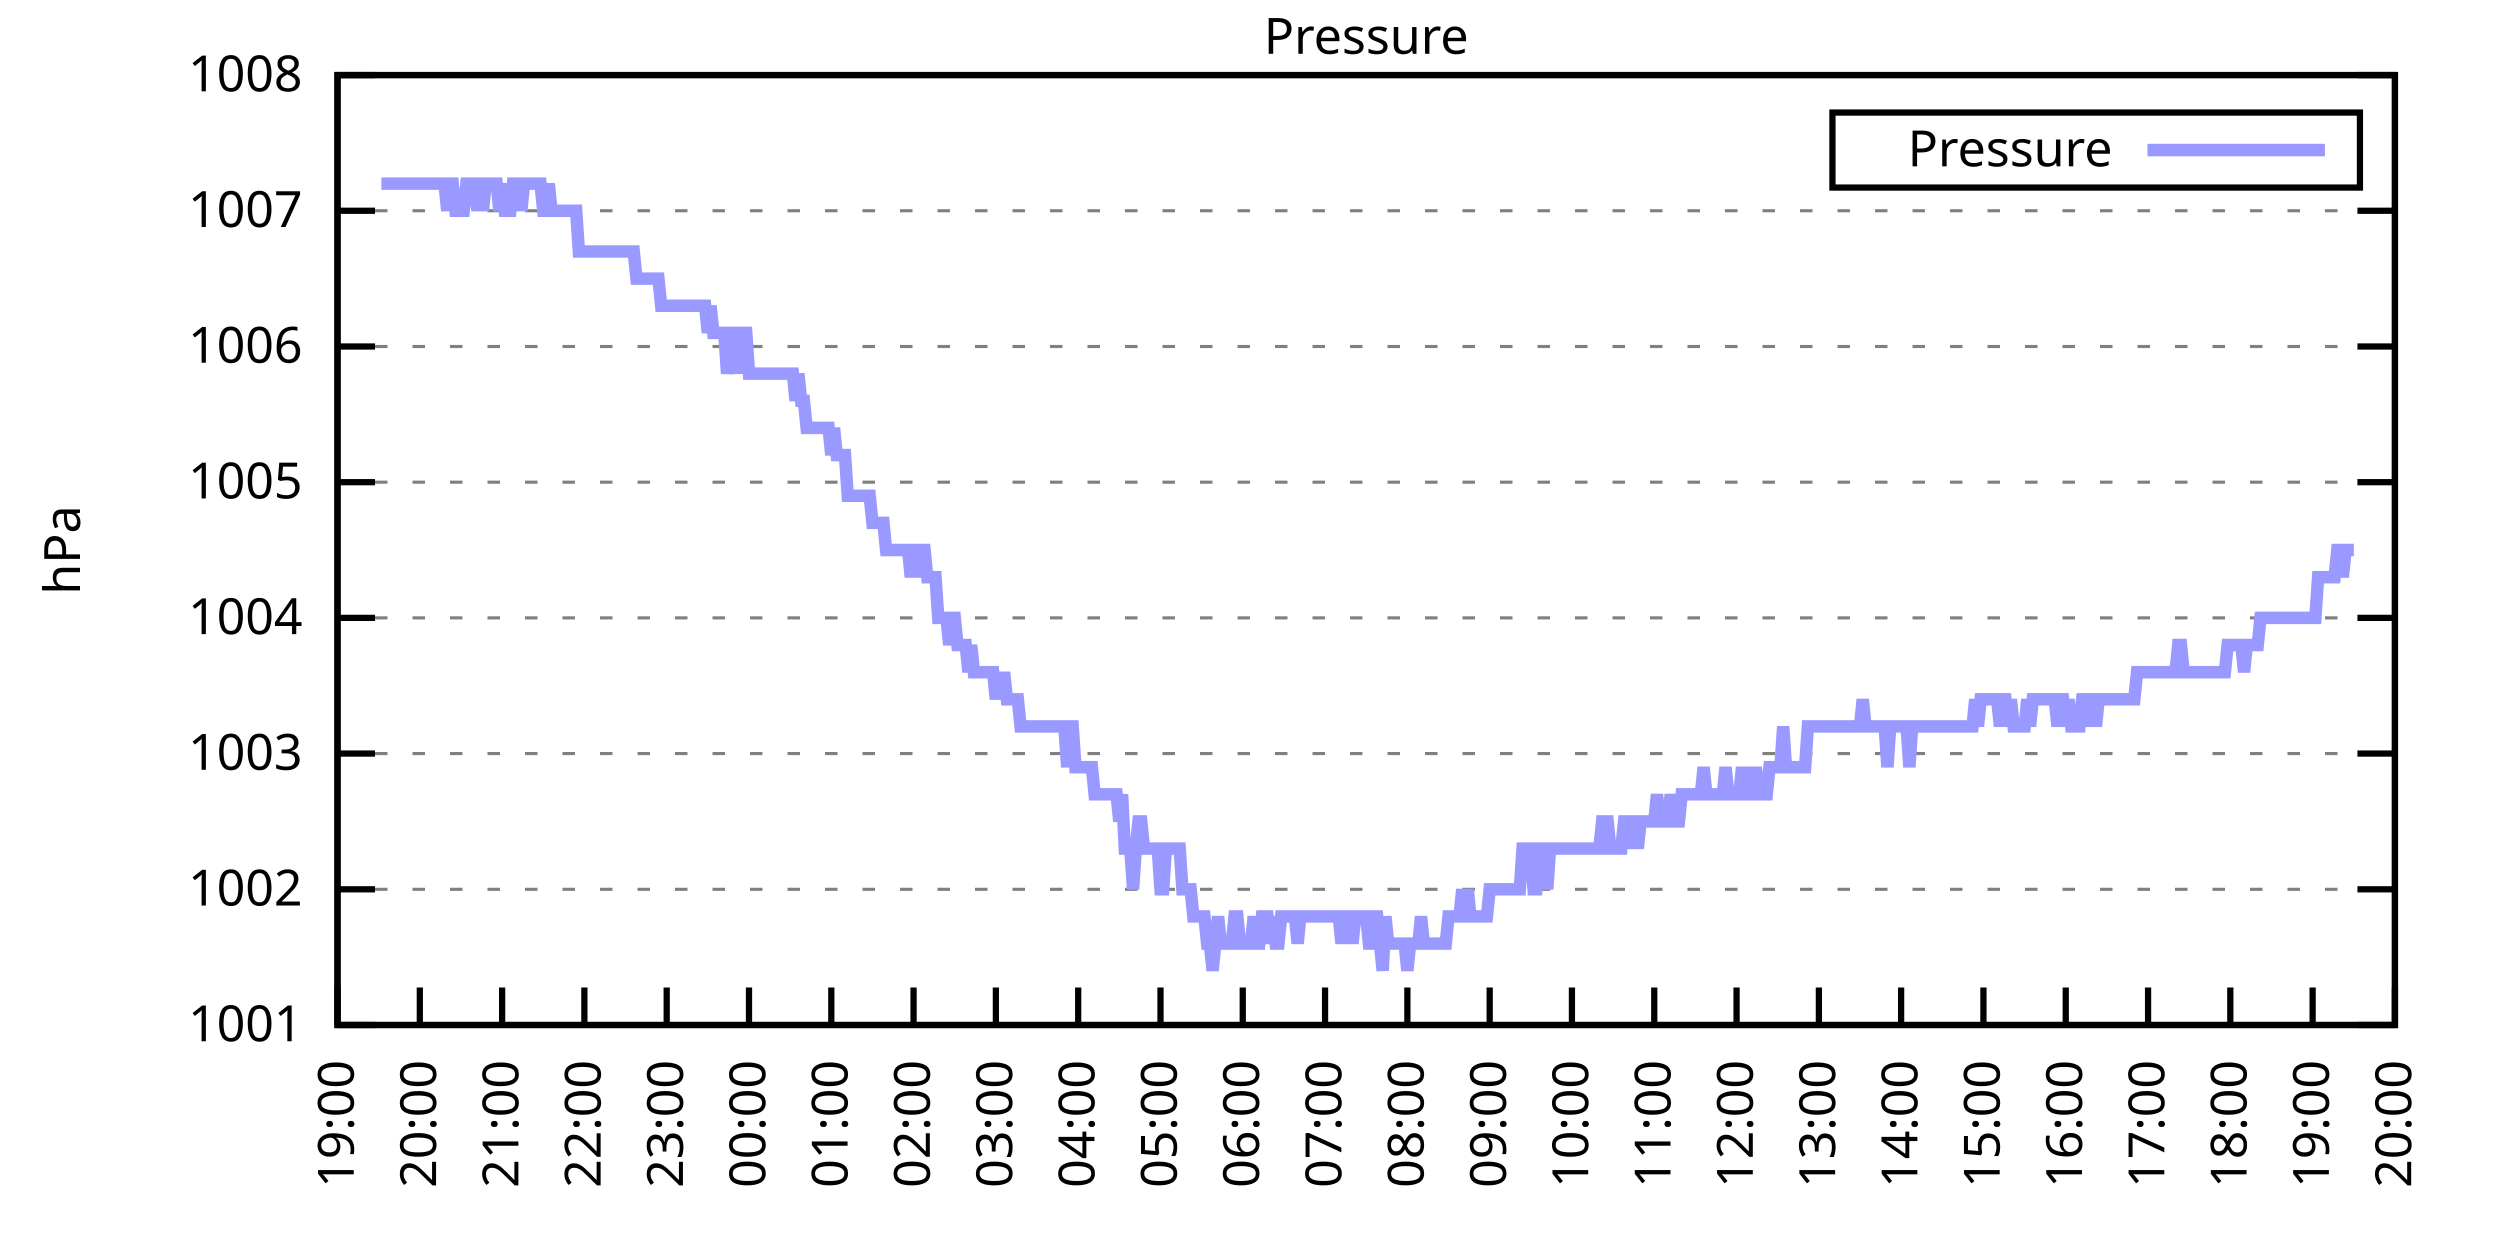
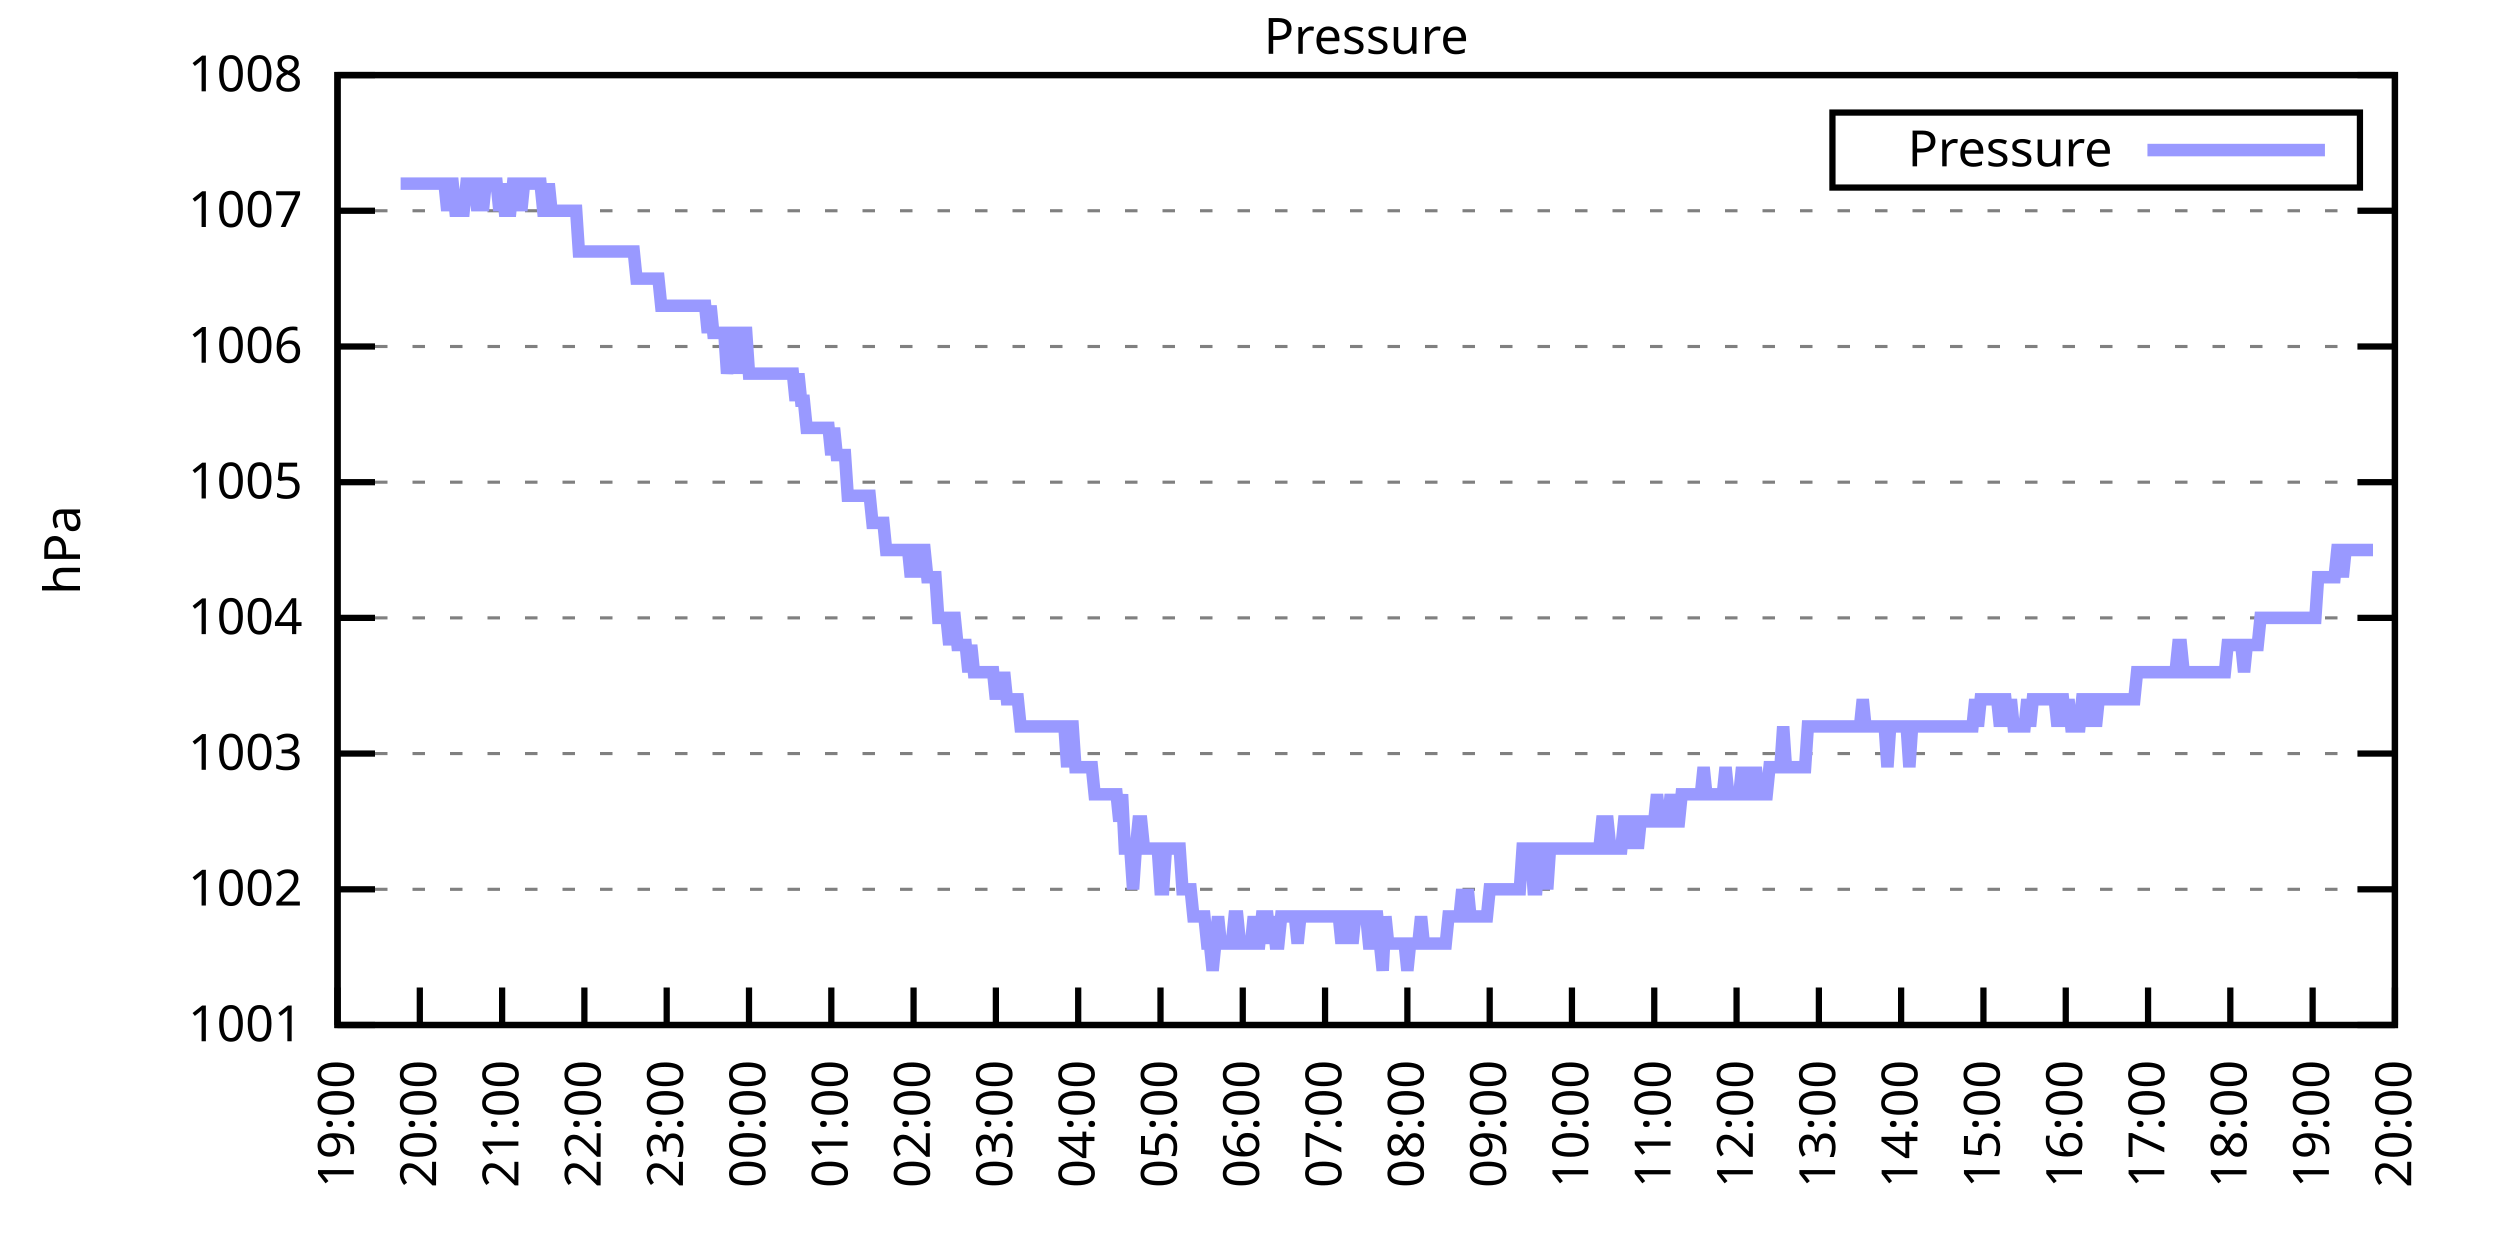
<svg xmlns="http://www.w3.org/2000/svg" xmlns:xlink="http://www.w3.org/1999/xlink" width="400" height="200" viewBox="0 0 400 200">
  <g id="gnuplot_canvas">
    <rect x="0" y="0" width="400" height="200" fill="none" />
    <defs>
      <circle id="gpDot" r="0.5" stroke-width="0.5" stroke="currentColor" />
      <path id="gpPt0" stroke-width="0.333" stroke="currentColor" d="M-1,0 h2 M0,-1 v2" />
      <path id="gpPt1" stroke-width="0.333" stroke="currentColor" d="M-1,-1 L1,1 M1,-1 L-1,1" />
      <path id="gpPt2" stroke-width="0.333" stroke="currentColor" d="M-1,0 L1,0 M0,-1 L0,1 M-1,-1 L1,1 M-1,1 L1,-1" />
      <rect id="gpPt3" stroke-width="0.333" stroke="currentColor" x="-1" y="-1" width="2" height="2" />
      <rect id="gpPt4" stroke-width="0.333" stroke="currentColor" fill="currentColor" x="-1" y="-1" width="2" height="2" />
      <circle id="gpPt5" stroke-width="0.333" stroke="currentColor" cx="0" cy="0" r="1" />
      <use xlink:href="#gpPt5" id="gpPt6" fill="currentColor" stroke="none" />
      <path id="gpPt7" stroke-width="0.333" stroke="currentColor" d="M0,-1.33 L-1.33,0.67 L1.33,0.67 z" />
      <use xlink:href="#gpPt7" id="gpPt8" fill="currentColor" stroke="none" />
      <use xlink:href="#gpPt7" id="gpPt9" stroke="currentColor" transform="rotate(180)" />
      <use xlink:href="#gpPt9" id="gpPt10" fill="currentColor" stroke="none" />
      <use xlink:href="#gpPt3" id="gpPt11" stroke="currentColor" transform="rotate(45)" />
      <use xlink:href="#gpPt11" id="gpPt12" fill="currentColor" stroke="none" />
      <path id="gpPt13" stroke-width="0.333" stroke="currentColor" d="M0,1.330 L1.265,0.411 L0.782,-1.067 L-0.782,-1.076 L-1.265,0.411 z" />
      <use xlink:href="#gpPt13" id="gpPt14" fill="currentColor" stroke="none" />
      <filter id="textbox" filterUnits="objectBoundingBox" x="0" y="0" height="1" width="1">
        <feFlood flood-color="white" flood-opacity="1" result="bgnd" />
        <feComposite in="SourceGraphic" in2="bgnd" operator="atop" />
      </filter>
      <filter id="greybox" filterUnits="objectBoundingBox" x="0" y="0" height="1" width="1">
        <feFlood flood-color="lightgrey" flood-opacity="1" result="grey" />
        <feComposite in="SourceGraphic" in2="grey" operator="atop" />
      </filter>
    </defs>
    <g fill="none" color="white" stroke="currentColor" stroke-width="1.00" stroke-linecap="butt" stroke-linejoin="miter">
</g>
    <g fill="none" color="black" stroke="currentColor" stroke-width="1.00" stroke-linecap="butt" stroke-linejoin="miter">
      <g stroke="none" shape-rendering="crispEdges">
        <polygon fill="rgb(255, 255, 255)" points="54.00,164.00 383.18,164.00 383.18,12.02 54.00,12.02 " />
      </g>
    </g>
    <g fill="none" color="black" stroke="currentColor" stroke-width="1.00" stroke-linecap="butt" stroke-linejoin="miter">
</g>
    <g fill="none" color="black" stroke="black" stroke-width="0.50" stroke-linecap="butt" stroke-linejoin="miter">
</g>
    <g fill="none" color="gray" stroke="currentColor" stroke-width="0.50" stroke-linecap="butt" stroke-linejoin="miter">
      <path stroke="gray" stroke-dasharray="2,4" class="gridline" d="M54.00,164.00 L383.19,164.00  " />
    </g>
    <g fill="none" color="gray" stroke="gray" stroke-width="1.00" stroke-linecap="butt" stroke-linejoin="miter">
</g>
    <g fill="none" color="black" stroke="currentColor" stroke-width="1.00" stroke-linecap="butt" stroke-linejoin="miter">
      <path stroke="black" d="M54.00,164.00 L60.00,164.00 M383.19,164.00 L377.19,164.00  " />
      <g transform="translate(48.40,166.60)" stroke="none" fill="black" font-family="Sans" font-size="8.00" text-anchor="end">
        <text>
          <tspan font-family="Sans"> 1001</tspan>
        </text>
      </g>
    </g>
    <g fill="none" color="black" stroke="currentColor" stroke-width="1.00" stroke-linecap="butt" stroke-linejoin="miter">
</g>
    <g fill="none" color="black" stroke="black" stroke-width="0.50" stroke-linecap="butt" stroke-linejoin="miter">
</g>
    <g fill="none" color="gray" stroke="currentColor" stroke-width="0.50" stroke-linecap="butt" stroke-linejoin="miter">
      <path stroke="gray" stroke-dasharray="2,4" class="gridline" d="M54.00,142.29 L383.19,142.29  " />
    </g>
    <g fill="none" color="gray" stroke="gray" stroke-width="1.00" stroke-linecap="butt" stroke-linejoin="miter">
</g>
    <g fill="none" color="black" stroke="currentColor" stroke-width="1.00" stroke-linecap="butt" stroke-linejoin="miter">
      <path stroke="black" d="M54.00,142.29 L60.00,142.29 M383.19,142.29 L377.19,142.29  " />
      <g transform="translate(48.40,144.89)" stroke="none" fill="black" font-family="Sans" font-size="8.00" text-anchor="end">
        <text>
          <tspan font-family="Sans"> 1002</tspan>
        </text>
      </g>
    </g>
    <g fill="none" color="black" stroke="currentColor" stroke-width="1.00" stroke-linecap="butt" stroke-linejoin="miter">
</g>
    <g fill="none" color="black" stroke="black" stroke-width="0.50" stroke-linecap="butt" stroke-linejoin="miter">
</g>
    <g fill="none" color="gray" stroke="currentColor" stroke-width="0.50" stroke-linecap="butt" stroke-linejoin="miter">
      <path stroke="gray" stroke-dasharray="2,4" class="gridline" d="M54.00,120.57 L383.19,120.57  " />
    </g>
    <g fill="none" color="gray" stroke="gray" stroke-width="1.00" stroke-linecap="butt" stroke-linejoin="miter">
</g>
    <g fill="none" color="black" stroke="currentColor" stroke-width="1.00" stroke-linecap="butt" stroke-linejoin="miter">
      <path stroke="black" d="M54.00,120.57 L60.00,120.57 M383.19,120.57 L377.19,120.57  " />
      <g transform="translate(48.40,123.17)" stroke="none" fill="black" font-family="Sans" font-size="8.00" text-anchor="end">
        <text>
          <tspan font-family="Sans"> 1003</tspan>
        </text>
      </g>
    </g>
    <g fill="none" color="black" stroke="currentColor" stroke-width="1.00" stroke-linecap="butt" stroke-linejoin="miter">
</g>
    <g fill="none" color="black" stroke="black" stroke-width="0.50" stroke-linecap="butt" stroke-linejoin="miter">
</g>
    <g fill="none" color="gray" stroke="currentColor" stroke-width="0.50" stroke-linecap="butt" stroke-linejoin="miter">
      <path stroke="gray" stroke-dasharray="2,4" class="gridline" d="M54.00,98.86 L383.19,98.86  " />
    </g>
    <g fill="none" color="gray" stroke="gray" stroke-width="1.00" stroke-linecap="butt" stroke-linejoin="miter">
</g>
    <g fill="none" color="black" stroke="currentColor" stroke-width="1.00" stroke-linecap="butt" stroke-linejoin="miter">
      <path stroke="black" d="M54.00,98.86 L60.00,98.86 M383.19,98.86 L377.19,98.86  " />
      <g transform="translate(48.40,101.46)" stroke="none" fill="black" font-family="Sans" font-size="8.00" text-anchor="end">
        <text>
          <tspan font-family="Sans"> 1004</tspan>
        </text>
      </g>
    </g>
    <g fill="none" color="black" stroke="currentColor" stroke-width="1.00" stroke-linecap="butt" stroke-linejoin="miter">
</g>
    <g fill="none" color="black" stroke="black" stroke-width="0.50" stroke-linecap="butt" stroke-linejoin="miter">
</g>
    <g fill="none" color="gray" stroke="currentColor" stroke-width="0.50" stroke-linecap="butt" stroke-linejoin="miter">
      <path stroke="gray" stroke-dasharray="2,4" class="gridline" d="M54.00,77.15 L383.19,77.15  " />
    </g>
    <g fill="none" color="gray" stroke="gray" stroke-width="1.00" stroke-linecap="butt" stroke-linejoin="miter">
</g>
    <g fill="none" color="black" stroke="currentColor" stroke-width="1.00" stroke-linecap="butt" stroke-linejoin="miter">
      <path stroke="black" d="M54.00,77.15 L60.00,77.15 M383.19,77.15 L377.19,77.15  " />
      <g transform="translate(48.40,79.75)" stroke="none" fill="black" font-family="Sans" font-size="8.00" text-anchor="end">
        <text>
          <tspan font-family="Sans"> 1005</tspan>
        </text>
      </g>
    </g>
    <g fill="none" color="black" stroke="currentColor" stroke-width="1.00" stroke-linecap="butt" stroke-linejoin="miter">
</g>
    <g fill="none" color="black" stroke="black" stroke-width="0.50" stroke-linecap="butt" stroke-linejoin="miter">
</g>
    <g fill="none" color="gray" stroke="currentColor" stroke-width="0.50" stroke-linecap="butt" stroke-linejoin="miter">
      <path stroke="gray" stroke-dasharray="2,4" class="gridline" d="M54.00,55.44 L383.19,55.44  " />
    </g>
    <g fill="none" color="gray" stroke="gray" stroke-width="1.00" stroke-linecap="butt" stroke-linejoin="miter">
</g>
    <g fill="none" color="black" stroke="currentColor" stroke-width="1.00" stroke-linecap="butt" stroke-linejoin="miter">
      <path stroke="black" d="M54.00,55.44 L60.00,55.44 M383.19,55.44 L377.19,55.44  " />
      <g transform="translate(48.40,58.04)" stroke="none" fill="black" font-family="Sans" font-size="8.00" text-anchor="end">
        <text>
          <tspan font-family="Sans"> 1006</tspan>
        </text>
      </g>
    </g>
    <g fill="none" color="black" stroke="currentColor" stroke-width="1.00" stroke-linecap="butt" stroke-linejoin="miter">
</g>
    <g fill="none" color="black" stroke="black" stroke-width="0.50" stroke-linecap="butt" stroke-linejoin="miter">
</g>
    <g fill="none" color="gray" stroke="currentColor" stroke-width="0.50" stroke-linecap="butt" stroke-linejoin="miter">
      <path stroke="gray" stroke-dasharray="2,4" class="gridline" d="M54.00,33.72 L383.19,33.72  " />
    </g>
    <g fill="none" color="gray" stroke="gray" stroke-width="1.00" stroke-linecap="butt" stroke-linejoin="miter">
</g>
    <g fill="none" color="black" stroke="currentColor" stroke-width="1.00" stroke-linecap="butt" stroke-linejoin="miter">
      <path stroke="black" d="M54.00,33.72 L60.00,33.72 M383.19,33.72 L377.19,33.72  " />
      <g transform="translate(48.40,36.32)" stroke="none" fill="black" font-family="Sans" font-size="8.00" text-anchor="end">
        <text>
          <tspan font-family="Sans"> 1007</tspan>
        </text>
      </g>
    </g>
    <g fill="none" color="black" stroke="currentColor" stroke-width="1.00" stroke-linecap="butt" stroke-linejoin="miter">
</g>
    <g fill="none" color="black" stroke="black" stroke-width="0.50" stroke-linecap="butt" stroke-linejoin="miter">
</g>
    <g fill="none" color="gray" stroke="currentColor" stroke-width="0.50" stroke-linecap="butt" stroke-linejoin="miter">
      <path stroke="gray" stroke-dasharray="2,4" class="gridline" d="M54.00,12.01 L383.19,12.01  " />
    </g>
    <g fill="none" color="gray" stroke="gray" stroke-width="1.00" stroke-linecap="butt" stroke-linejoin="miter">
</g>
    <g fill="none" color="black" stroke="currentColor" stroke-width="1.00" stroke-linecap="butt" stroke-linejoin="miter">
      <path stroke="black" d="M54.00,12.01 L60.00,12.01 M383.19,12.01 L377.19,12.01  " />
      <g transform="translate(48.40,14.61)" stroke="none" fill="black" font-family="Sans" font-size="8.00" text-anchor="end">
        <text>
          <tspan font-family="Sans"> 1008</tspan>
        </text>
      </g>
    </g>
    <g fill="none" color="black" stroke="currentColor" stroke-width="1.00" stroke-linecap="butt" stroke-linejoin="miter">
      <path stroke="black" d="M54.00,164.00 L54.00,158.00  " />
      <g transform="translate(56.60,169.60) rotate(270.00)" stroke="none" fill="black" font-family="Sans" font-size="8.00" text-anchor="end">
        <text>
          <tspan font-family="Sans">19:00</tspan>
        </text>
      </g>
    </g>
    <g fill="none" color="black" stroke="currentColor" stroke-width="1.00" stroke-linecap="butt" stroke-linejoin="miter">
      <path stroke="black" d="M67.17,164.00 L67.17,158.00  " />
      <g transform="translate(69.77,169.60) rotate(270.00)" stroke="none" fill="black" font-family="Sans" font-size="8.00" text-anchor="end">
        <text>
          <tspan font-family="Sans">20:00</tspan>
        </text>
      </g>
    </g>
    <g fill="none" color="black" stroke="currentColor" stroke-width="1.00" stroke-linecap="butt" stroke-linejoin="miter">
      <path stroke="black" d="M80.34,164.00 L80.34,158.00  " />
      <g transform="translate(82.94,169.60) rotate(270.00)" stroke="none" fill="black" font-family="Sans" font-size="8.00" text-anchor="end">
        <text>
          <tspan font-family="Sans">21:00</tspan>
        </text>
      </g>
    </g>
    <g fill="none" color="black" stroke="currentColor" stroke-width="1.00" stroke-linecap="butt" stroke-linejoin="miter">
      <path stroke="black" d="M93.50,164.00 L93.50,158.00  " />
      <g transform="translate(96.10,169.60) rotate(270.00)" stroke="none" fill="black" font-family="Sans" font-size="8.00" text-anchor="end">
        <text>
          <tspan font-family="Sans">22:00</tspan>
        </text>
      </g>
    </g>
    <g fill="none" color="black" stroke="currentColor" stroke-width="1.00" stroke-linecap="butt" stroke-linejoin="miter">
      <path stroke="black" d="M106.67,164.00 L106.67,158.00  " />
      <g transform="translate(109.27,169.60) rotate(270.00)" stroke="none" fill="black" font-family="Sans" font-size="8.00" text-anchor="end">
        <text>
          <tspan font-family="Sans">23:00</tspan>
        </text>
      </g>
    </g>
    <g fill="none" color="black" stroke="currentColor" stroke-width="1.00" stroke-linecap="butt" stroke-linejoin="miter">
      <path stroke="black" d="M119.84,164.00 L119.84,158.00  " />
      <g transform="translate(122.44,169.60) rotate(270.00)" stroke="none" fill="black" font-family="Sans" font-size="8.00" text-anchor="end">
        <text>
          <tspan font-family="Sans">00:00</tspan>
        </text>
      </g>
    </g>
    <g fill="none" color="black" stroke="currentColor" stroke-width="1.00" stroke-linecap="butt" stroke-linejoin="miter">
      <path stroke="black" d="M133.01,164.00 L133.01,158.00  " />
      <g transform="translate(135.61,169.60) rotate(270.00)" stroke="none" fill="black" font-family="Sans" font-size="8.00" text-anchor="end">
        <text>
          <tspan font-family="Sans">01:00</tspan>
        </text>
      </g>
    </g>
    <g fill="none" color="black" stroke="currentColor" stroke-width="1.00" stroke-linecap="butt" stroke-linejoin="miter">
      <path stroke="black" d="M146.17,164.00 L146.17,158.00  " />
      <g transform="translate(148.77,169.60) rotate(270.00)" stroke="none" fill="black" font-family="Sans" font-size="8.00" text-anchor="end">
        <text>
          <tspan font-family="Sans">02:00</tspan>
        </text>
      </g>
    </g>
    <g fill="none" color="black" stroke="currentColor" stroke-width="1.00" stroke-linecap="butt" stroke-linejoin="miter">
      <path stroke="black" d="M159.34,164.00 L159.34,158.00  " />
      <g transform="translate(161.94,169.60) rotate(270.00)" stroke="none" fill="black" font-family="Sans" font-size="8.00" text-anchor="end">
        <text>
          <tspan font-family="Sans">03:00</tspan>
        </text>
      </g>
    </g>
    <g fill="none" color="black" stroke="currentColor" stroke-width="1.00" stroke-linecap="butt" stroke-linejoin="miter">
      <path stroke="black" d="M172.51,164.00 L172.51,158.00  " />
      <g transform="translate(175.11,169.60) rotate(270.00)" stroke="none" fill="black" font-family="Sans" font-size="8.00" text-anchor="end">
        <text>
          <tspan font-family="Sans">04:00</tspan>
        </text>
      </g>
    </g>
    <g fill="none" color="black" stroke="currentColor" stroke-width="1.00" stroke-linecap="butt" stroke-linejoin="miter">
      <path stroke="black" d="M185.68,164.00 L185.68,158.00  " />
      <g transform="translate(188.28,169.60) rotate(270.00)" stroke="none" fill="black" font-family="Sans" font-size="8.00" text-anchor="end">
        <text>
          <tspan font-family="Sans">05:00</tspan>
        </text>
      </g>
    </g>
    <g fill="none" color="black" stroke="currentColor" stroke-width="1.00" stroke-linecap="butt" stroke-linejoin="miter">
      <path stroke="black" d="M198.84,164.00 L198.84,158.00  " />
      <g transform="translate(201.44,169.60) rotate(270.00)" stroke="none" fill="black" font-family="Sans" font-size="8.00" text-anchor="end">
        <text>
          <tspan font-family="Sans">06:00</tspan>
        </text>
      </g>
    </g>
    <g fill="none" color="black" stroke="currentColor" stroke-width="1.00" stroke-linecap="butt" stroke-linejoin="miter">
      <path stroke="black" d="M212.01,164.00 L212.01,158.00  " />
      <g transform="translate(214.61,169.60) rotate(270.00)" stroke="none" fill="black" font-family="Sans" font-size="8.00" text-anchor="end">
        <text>
          <tspan font-family="Sans">07:00</tspan>
        </text>
      </g>
    </g>
    <g fill="none" color="black" stroke="currentColor" stroke-width="1.00" stroke-linecap="butt" stroke-linejoin="miter">
      <path stroke="black" d="M225.18,164.00 L225.18,158.00  " />
      <g transform="translate(227.78,169.60) rotate(270.00)" stroke="none" fill="black" font-family="Sans" font-size="8.00" text-anchor="end">
        <text>
          <tspan font-family="Sans">08:00</tspan>
        </text>
      </g>
    </g>
    <g fill="none" color="black" stroke="currentColor" stroke-width="1.00" stroke-linecap="butt" stroke-linejoin="miter">
      <path stroke="black" d="M238.35,164.00 L238.35,158.00  " />
      <g transform="translate(240.95,169.60) rotate(270.00)" stroke="none" fill="black" font-family="Sans" font-size="8.00" text-anchor="end">
        <text>
          <tspan font-family="Sans">09:00</tspan>
        </text>
      </g>
    </g>
    <g fill="none" color="black" stroke="currentColor" stroke-width="1.00" stroke-linecap="butt" stroke-linejoin="miter">
      <path stroke="black" d="M251.51,164.00 L251.51,158.00  " />
      <g transform="translate(254.11,169.60) rotate(270.00)" stroke="none" fill="black" font-family="Sans" font-size="8.00" text-anchor="end">
        <text>
          <tspan font-family="Sans">10:00</tspan>
        </text>
      </g>
    </g>
    <g fill="none" color="black" stroke="currentColor" stroke-width="1.00" stroke-linecap="butt" stroke-linejoin="miter">
      <path stroke="black" d="M264.68,164.00 L264.68,158.00  " />
      <g transform="translate(267.28,169.60) rotate(270.00)" stroke="none" fill="black" font-family="Sans" font-size="8.00" text-anchor="end">
        <text>
          <tspan font-family="Sans">11:00</tspan>
        </text>
      </g>
    </g>
    <g fill="none" color="black" stroke="currentColor" stroke-width="1.00" stroke-linecap="butt" stroke-linejoin="miter">
      <path stroke="black" d="M277.85,164.00 L277.85,158.00  " />
      <g transform="translate(280.45,169.60) rotate(270.00)" stroke="none" fill="black" font-family="Sans" font-size="8.00" text-anchor="end">
        <text>
          <tspan font-family="Sans">12:00</tspan>
        </text>
      </g>
    </g>
    <g fill="none" color="black" stroke="currentColor" stroke-width="1.00" stroke-linecap="butt" stroke-linejoin="miter">
      <path stroke="black" d="M291.02,164.00 L291.02,158.00  " />
      <g transform="translate(293.62,169.60) rotate(270.00)" stroke="none" fill="black" font-family="Sans" font-size="8.00" text-anchor="end">
        <text>
          <tspan font-family="Sans">13:00</tspan>
        </text>
      </g>
    </g>
    <g fill="none" color="black" stroke="currentColor" stroke-width="1.00" stroke-linecap="butt" stroke-linejoin="miter">
      <path stroke="black" d="M304.18,164.00 L304.18,158.00  " />
      <g transform="translate(306.78,169.60) rotate(270.00)" stroke="none" fill="black" font-family="Sans" font-size="8.00" text-anchor="end">
        <text>
          <tspan font-family="Sans">14:00</tspan>
        </text>
      </g>
    </g>
    <g fill="none" color="black" stroke="currentColor" stroke-width="1.00" stroke-linecap="butt" stroke-linejoin="miter">
      <path stroke="black" d="M317.35,164.00 L317.35,158.00  " />
      <g transform="translate(319.95,169.60) rotate(270.00)" stroke="none" fill="black" font-family="Sans" font-size="8.00" text-anchor="end">
        <text>
          <tspan font-family="Sans">15:00</tspan>
        </text>
      </g>
    </g>
    <g fill="none" color="black" stroke="currentColor" stroke-width="1.00" stroke-linecap="butt" stroke-linejoin="miter">
      <path stroke="black" d="M330.52,164.00 L330.52,158.00  " />
      <g transform="translate(333.12,169.60) rotate(270.00)" stroke="none" fill="black" font-family="Sans" font-size="8.00" text-anchor="end">
        <text>
          <tspan font-family="Sans">16:00</tspan>
        </text>
      </g>
    </g>
    <g fill="none" color="black" stroke="currentColor" stroke-width="1.00" stroke-linecap="butt" stroke-linejoin="miter">
      <path stroke="black" d="M343.69,164.00 L343.69,158.00  " />
      <g transform="translate(346.29,169.60) rotate(270.00)" stroke="none" fill="black" font-family="Sans" font-size="8.00" text-anchor="end">
        <text>
          <tspan font-family="Sans">17:00</tspan>
        </text>
      </g>
    </g>
    <g fill="none" color="black" stroke="currentColor" stroke-width="1.00" stroke-linecap="butt" stroke-linejoin="miter">
      <path stroke="black" d="M356.85,164.00 L356.85,158.00  " />
      <g transform="translate(359.45,169.60) rotate(270.00)" stroke="none" fill="black" font-family="Sans" font-size="8.00" text-anchor="end">
        <text>
          <tspan font-family="Sans">18:00</tspan>
        </text>
      </g>
    </g>
    <g fill="none" color="black" stroke="currentColor" stroke-width="1.00" stroke-linecap="butt" stroke-linejoin="miter">
      <path stroke="black" d="M370.02,164.00 L370.02,158.00  " />
      <g transform="translate(372.62,169.60) rotate(270.00)" stroke="none" fill="black" font-family="Sans" font-size="8.00" text-anchor="end">
        <text>
          <tspan font-family="Sans">19:00</tspan>
        </text>
      </g>
    </g>
    <g fill="none" color="black" stroke="currentColor" stroke-width="1.00" stroke-linecap="butt" stroke-linejoin="miter">
      <path stroke="black" d="M383.19,164.00 L383.19,158.00  " />
      <g transform="translate(385.79,169.60) rotate(270.00)" stroke="none" fill="black" font-family="Sans" font-size="8.00" text-anchor="end">
        <text>
          <tspan font-family="Sans">20:00</tspan>
        </text>
      </g>
    </g>
    <g fill="none" color="black" stroke="currentColor" stroke-width="1.00" stroke-linecap="butt" stroke-linejoin="miter">
</g>
    <g fill="none" color="black" stroke="currentColor" stroke-width="1.00" stroke-linecap="butt" stroke-linejoin="miter">
      <path stroke="black" d="M54.00,12.01 L54.00,164.00 L383.19,164.00 L383.19,12.01 L54.00,12.01 Z  " />
    </g>
    <g fill="none" color="black" stroke="currentColor" stroke-width="1.00" stroke-linecap="butt" stroke-linejoin="miter">
</g>
    <g fill="none" color="black" stroke="currentColor" stroke-width="1.00" stroke-linecap="butt" stroke-linejoin="miter">
      <path stroke="black" d="M293.19,30.01 L293.19,18.01 L377.59,18.01 L377.59,30.01 L293.19,30.01 Z  " />
    </g>
    <g id="Pressure_plot_1">
      <g fill="none" color="white" stroke="black" stroke-width="2.00" stroke-linecap="butt" stroke-linejoin="miter">
</g>
      <g fill="none" color="black" stroke="currentColor" stroke-width="2.00" stroke-linecap="butt" stroke-linejoin="miter">
        <g transform="translate(337.99,26.61)" stroke="none" fill="black" font-family="Sans" font-size="8.00" text-anchor="end">
          <text>
            <tspan font-family="Sans">Pressure</tspan>
          </text>
        </g>
      </g>
      <g fill="none" color="black" stroke="currentColor" stroke-width="2.00" stroke-linecap="butt" stroke-linejoin="miter">
-         <path stroke="rgb(153, 153, 255)" d="M343.59,24.01 L371.99,24.01 M61.02,29.38 L61.46,29.38 L61.90,29.38 L62.34,29.38 L62.78,29.38 L63.22,29.38   L63.66,29.38 L64.10,29.38 L64.53,29.38 L64.97,29.38 L65.41,29.38 L65.85,29.38 L66.29,29.38 L66.73,29.38   L67.17,29.38 L67.61,29.38 L68.05,29.38 L68.48,29.38 L68.92,29.38 L69.36,29.38 L69.80,29.38 L70.24,29.38   L70.68,29.38 L71.12,29.38 L71.56,33.72 L72.00,29.38 L72.43,29.38 L72.87,33.72 L73.31,33.72 L73.75,33.72   L74.19,33.72 L74.63,29.38 L75.07,29.38 L75.51,29.38 L75.95,29.38 L76.38,33.72 L76.82,29.38 L77.26,33.72   L77.70,29.38 L78.14,29.38 L78.58,29.38 L79.02,29.38 L79.46,29.38 L79.90,33.72 L80.34,29.38 L80.77,33.72   L81.21,33.72 L81.65,33.72 L82.09,29.38 L82.53,29.38 L82.97,29.38 L83.41,33.72 L83.85,29.38 L84.29,29.38   L84.72,29.38 L85.16,29.38 L85.60,29.38 L86.04,29.38 L86.48,29.38 L86.92,33.72 L87.36,33.72 L87.80,29.38   L88.24,33.72 L88.67,33.72 L89.11,33.72 L89.55,33.72 L89.99,33.72 L90.43,33.72 L90.87,33.72 L91.31,33.72   L91.75,33.72 L92.19,33.72 L92.62,40.24 L93.06,40.24 L93.50,40.24 L93.94,40.24 L94.38,40.24 L94.82,40.24   L95.26,40.24 L95.70,40.24 L96.14,40.24 L96.58,40.24 L97.01,40.24 L97.45,40.24 L97.89,40.24 L98.33,40.24   L98.77,40.24 L99.21,40.24 L99.65,40.24 L100.09,40.24 L100.53,40.24 L100.96,40.24 L101.40,40.24 L101.84,44.58   L102.28,44.58 L102.72,44.58 L103.16,44.58 L103.60,44.58 L104.04,44.58 L104.48,44.58 L104.91,44.58 L105.35,44.58   L105.79,48.92 L106.23,48.92 L106.67,48.92 L107.11,48.92 L107.55,48.92 L107.99,48.92 L108.43,48.92 L108.87,48.92   L109.30,48.92 L109.74,48.92 L110.18,48.92 L110.62,48.92 L111.06,48.92 L111.50,48.92 L111.94,48.92 L112.38,48.92   L112.82,48.92 L113.25,53.26 L113.69,48.92 L114.13,53.26 L114.57,53.26 L115.01,53.26 L115.45,53.26 L115.89,53.26   L116.33,59.78 L117.20,53.26 L117.64,53.26 L118.08,59.78 L118.52,53.26 L118.96,53.26 L119.40,53.26 L119.84,59.78   L120.28,59.78 L120.72,59.78 L121.15,59.78 L121.59,59.78 L122.03,59.78 L122.47,59.78 L122.91,59.78 L123.35,59.78   L123.79,59.78 L124.23,59.78 L124.67,59.78 L125.11,59.78 L125.54,59.78 L125.98,59.78 L126.42,59.78 L126.86,59.78   L127.30,64.12 L127.74,59.78 L128.18,64.12 L128.62,64.12 L129.06,68.46 L129.49,68.46 L129.93,68.46 L130.37,68.46   L130.81,68.46 L131.25,68.46 L131.69,68.46 L132.13,68.46 L132.57,68.46 L133.01,72.81 L133.44,68.46 L133.88,72.81   L134.32,72.81 L134.76,72.81 L135.20,72.81 L135.64,79.32 L136.08,79.32 L136.52,79.32 L136.96,79.32 L137.39,79.32   L137.83,79.32 L138.27,79.32 L138.71,79.32 L139.15,79.32 L139.59,83.66 L140.03,83.66 L140.47,83.66 L140.91,83.66   L141.35,83.66 L141.78,88.00 L142.22,88.00 L142.66,88.00 L143.10,88.00 L143.54,88.00 L143.98,88.00 L144.42,88.00   L144.86,88.00 L145.30,88.00 L145.73,92.35 L146.17,88.00 L146.61,92.35 L147.05,88.00 L147.49,88.00 L147.93,88.00   L148.37,92.35 L148.81,92.35 L149.25,92.35 L149.68,92.35 L150.12,98.86 L150.56,98.86 L151.00,98.86 L151.44,98.86   L151.88,103.20 L152.32,98.86 L152.76,98.86 L153.20,103.20 L153.63,103.20 L154.07,103.20 L154.51,103.20 L154.95,107.55   L155.39,103.20 L155.83,107.55 L156.27,107.55 L156.71,107.55 L157.15,107.55 L157.59,107.55 L158.02,107.55 L158.46,107.55   L158.90,107.55 L159.34,111.89 L159.78,107.55 L160.22,111.89 L160.66,107.55 L161.10,111.89 L161.54,111.89 L161.97,111.89   L162.41,111.89 L162.85,111.89 L163.29,116.23 L163.73,116.23 L164.17,116.23 L164.61,116.23 L165.05,116.23 L165.49,116.23   L165.92,116.23 L166.36,116.23 L166.80,116.23 L167.24,116.23 L167.68,116.23 L168.12,116.23 L168.56,116.23 L169.00,116.23   L169.44,116.23 L169.87,116.23 L170.31,116.23 L170.75,122.75 L171.19,116.23 L171.63,116.23 L172.07,122.75 L172.51,122.75   L172.95,122.75 L173.39,122.75 L173.83,122.75 L174.26,122.75 L174.70,122.75 L175.14,127.09 L175.58,127.09 L176.02,127.09   L176.46,127.09 L176.90,127.09 L177.34,127.09 L177.78,127.09 L178.21,127.09 L178.65,127.09 L179.09,131.43 L179.53,127.09   L179.97,135.77 L180.41,135.77 L180.85,135.77 L181.29,142.29 L181.73,135.77 L182.16,131.43 L182.60,131.43 L183.04,135.77   L183.48,135.77 L183.92,135.77 L184.36,135.77 L184.80,135.77 L185.24,135.77 L185.68,142.29 L186.11,142.29 L186.55,135.77   L186.99,135.77 L187.43,135.77 L187.87,135.77 L188.31,135.77 L188.75,135.77 L189.19,142.29 L189.63,142.29 L190.07,142.29   L190.50,142.29 L190.94,146.63 L191.38,146.63 L191.82,146.63 L192.26,146.63 L192.70,146.63 L193.14,150.97 L193.58,150.97   L194.02,155.31 L194.45,150.97 L194.89,146.63 L195.33,150.97 L195.77,150.97 L196.21,150.97 L196.65,150.97 L197.09,150.97   L197.53,146.63 L197.97,146.63 L198.40,150.97 L198.84,150.97 L199.28,150.97 L199.72,150.97 L200.16,150.97 L200.60,146.63   L201.04,150.97 L201.48,150.97 L201.92,146.63 L202.35,146.63 L202.79,146.63 L203.23,150.97 L203.67,146.63 L204.11,150.97   L204.55,150.97 L204.99,146.63 L205.43,146.63 L205.87,146.63 L206.31,146.63 L206.74,146.63 L207.18,146.63 L207.62,150.97   L208.06,146.63 L208.50,146.63 L208.94,146.63 L209.38,146.63 L209.82,146.63 L210.26,146.63 L210.69,146.63 L211.13,146.63   L211.57,146.63 L212.01,146.63 L212.45,146.63 L212.89,146.63 L213.33,146.63 L213.77,146.63 L214.21,146.63 L214.64,150.97   L215.08,146.63 L215.52,146.63 L215.96,146.63 L216.40,150.97 L216.84,146.63 L217.28,146.63 L217.72,146.63 L218.16,146.63   L218.60,146.63 L219.03,150.97 L219.47,150.97 L219.91,146.63 L220.35,146.63 L220.79,150.97 L221.23,155.31 L221.67,146.63   L222.11,150.97 L222.55,150.97 L222.98,150.97 L223.42,150.97 L223.86,150.97 L224.30,150.97 L224.74,150.97 L225.18,155.31   L225.62,150.97 L226.06,150.97 L226.50,150.97 L226.93,150.97 L227.37,146.63 L227.81,150.97 L228.25,150.97 L228.69,150.97   L229.13,150.97 L229.57,150.97 L230.01,150.97 L230.45,150.97 L230.88,150.97 L231.32,150.97 L231.76,146.63 L232.20,146.63   L232.64,146.63 L233.08,146.63 L233.52,146.63 L233.96,142.29 L234.40,146.63 L234.84,142.29 L235.27,146.63 L235.71,146.63   L236.15,146.63 L236.59,146.63 L237.03,146.63 L237.47,146.63 L237.91,146.63 L238.35,142.29 L238.79,142.29 L239.22,142.29   L239.66,142.29 L240.10,142.29 L240.54,142.29 L240.98,142.29 L241.42,142.29 L241.86,142.29 L242.30,142.29 L242.74,142.29   L243.17,142.29 L243.61,135.77 L244.05,135.77 L244.49,135.77 L244.93,135.77 L245.37,142.29 L245.81,142.29 L246.25,135.77   L246.69,135.77 L247.12,135.77 L247.56,142.29 L248.00,135.77 L248.44,135.77 L248.88,135.77 L249.32,135.77 L249.76,135.77   L250.20,135.77 L250.64,135.77 L251.08,135.77 L251.51,135.77 L251.95,135.77 L252.39,135.77 L252.83,135.77 L253.27,135.77   L253.71,135.77 L254.15,135.77 L254.59,135.77 L255.03,135.77 L255.46,135.77 L255.90,135.77 L256.34,131.43 L256.78,131.43   L257.22,131.43 L257.66,135.77 L258.10,135.77 L258.54,135.77 L258.98,135.77 L259.41,135.77 L259.85,131.43 L260.29,131.43   L260.73,131.43 L261.17,135.77 L261.61,131.43 L262.05,135.77 L262.49,131.43 L262.93,131.43 L263.36,131.43 L263.80,131.43   L264.24,131.43 L264.68,131.43 L265.12,127.09 L265.56,131.43 L266.00,131.43 L266.44,131.43 L266.88,131.43 L267.32,127.09   L267.75,131.43 L268.19,131.43 L268.63,131.43 L269.07,127.09 L269.51,127.09 L269.95,127.09 L270.39,127.09 L270.83,127.09   L271.27,127.09 L271.70,127.09 L272.14,127.09 L272.58,122.75 L273.02,127.09 L273.46,127.09 L273.90,127.09 L274.34,127.09   L274.78,127.09 L275.22,127.09 L275.65,127.09 L276.09,122.75 L276.53,127.09 L276.97,127.09 L277.41,127.09 L277.85,127.09   L278.29,127.09 L278.73,122.75 L279.17,127.09 L279.60,122.75 L280.04,127.09 L280.48,127.09 L280.92,122.75 L281.36,127.09   L281.80,127.09 L282.24,127.09 L282.68,127.09 L283.12,122.75 L283.56,122.75 L283.99,122.75 L284.43,122.75 L284.87,122.75   L285.31,116.23 L285.75,122.75 L286.19,122.75 L286.63,122.75 L287.07,122.75 L287.51,122.75 L287.94,122.75 L288.38,122.75   L288.82,122.75 L289.26,116.23 L289.70,116.23 L290.14,116.23 L290.58,116.23 L291.02,116.23 L291.46,116.23 L291.89,116.23   L292.33,116.23 L292.77,116.23 L293.21,116.23 L293.65,116.23 L294.09,116.23 L294.53,116.23 L294.97,116.23 L295.41,116.23   L295.84,116.23 L296.28,116.23 L296.72,116.23 L297.16,116.23 L297.60,116.23 L298.04,111.89 L298.48,116.23 L298.92,116.23   L299.36,116.23 L299.80,116.23 L300.23,116.23 L300.67,116.23 L301.11,116.23 L301.55,116.23 L301.99,122.75 L302.43,116.23   L302.87,116.23 L303.31,116.23 L303.75,116.23 L304.18,116.23 L304.62,116.23 L305.06,116.23 L305.50,122.75 L305.94,116.23   L306.38,116.23 L306.82,116.23 L307.26,116.23 L307.70,116.23 L308.13,116.23 L308.57,116.23 L309.01,116.23 L309.45,116.23   L309.89,116.23 L310.33,116.23 L310.77,116.23 L311.21,116.23 L311.65,116.23 L312.08,116.23 L312.52,116.23 L312.96,116.23   L313.40,116.23 L313.84,116.23 L314.28,116.23 L314.72,116.23 L315.16,116.23 L315.60,116.23 L316.04,111.89 L316.47,116.23   L316.91,111.89 L317.35,111.89 L317.79,111.89 L318.23,111.89 L318.67,111.89 L319.11,111.89 L319.55,111.89 L319.99,116.23   L320.42,111.89 L320.86,111.89 L321.30,116.23 L321.74,111.89 L322.18,116.23 L322.62,116.23 L323.06,116.23 L323.50,116.23   L323.94,116.23 L324.37,111.89 L324.81,116.23 L325.25,111.89 L325.69,111.89 L326.13,111.89 L326.57,111.89 L327.01,111.89   L327.45,111.89 L327.89,111.89 L328.33,111.89 L328.76,111.89 L329.20,116.23 L329.64,111.89 L330.08,111.89 L330.52,116.23   L330.96,111.89 L331.40,116.23 L331.84,116.23 L332.28,116.23 L332.71,116.23 L333.15,111.89 L333.59,111.89 L334.03,111.89   L334.47,116.23 L334.91,111.89 L335.35,116.23 L335.79,111.89 L336.23,111.89 L336.66,111.89 L337.10,111.89 L337.54,111.89   L337.98,111.89 L338.42,111.89 L338.86,111.89 L339.30,111.89 L339.74,111.89 L340.18,111.89 L340.61,111.89 L341.05,111.89   L341.49,111.89 L341.93,107.55 L342.37,107.55 L342.81,107.55 L343.25,107.55 L343.69,107.55 L344.13,107.55 L344.57,107.55   L345.00,107.55 L345.44,107.55 L345.88,107.55 L346.32,107.55 L346.76,107.55 L347.20,107.55 L347.64,107.55 L348.08,107.55   L348.52,103.20 L348.95,103.20 L349.39,107.55 L349.83,107.55 L350.27,107.55 L350.71,107.55 L351.15,107.55 L351.59,107.55   L352.03,107.55 L352.47,107.55 L352.90,107.55 L353.34,107.55 L353.78,107.55 L354.22,107.55 L354.66,107.55 L355.10,107.55   L355.54,107.55 L355.98,107.55 L356.42,103.20 L356.85,103.20 L357.29,103.20 L357.73,103.20 L358.17,103.20 L358.61,103.20   L359.05,107.55 L359.49,103.20 L359.93,103.20 L360.37,103.20 L360.81,103.20 L361.24,103.20 L361.68,98.86 L362.12,98.86   L362.56,98.86 L363.00,98.86 L363.44,98.86 L363.88,98.86 L364.32,98.86 L364.76,98.86 L365.19,98.86 L365.63,98.86   L366.07,98.86 L366.51,98.86 L366.95,98.86 L367.39,98.86 L367.83,98.86 L368.27,98.86 L368.71,98.86 L369.14,98.86   L369.58,98.86 L370.02,98.86 L370.46,98.86 L370.90,92.35 L371.34,92.35 L371.78,92.35 L372.22,92.35 L372.66,92.35   L373.09,92.35 L373.53,92.35 L373.97,88.00 L374.41,88.00 L374.85,92.35 L375.29,88.00 L375.73,88.00 L376.17,88.00   L376.61,88.00  " />
+         <path stroke="rgb(153, 153, 255)" d="M343.59,24.01 L371.99,24.01 M64.10,29.38 L64.53,29.38 L64.97,29.38 L65.41,29.38 L65.85,29.38 L66.29,29.38   L66.73,29.38 L67.17,29.38 L67.61,29.38 L68.05,29.38 L68.48,29.38 L68.92,29.38 L69.36,29.38 L69.80,29.38   L70.24,29.38 L70.68,29.38 L71.12,29.38 L71.56,33.72 L72.00,29.38 L72.43,29.38 L72.87,33.72 L73.31,33.72   L73.75,33.72 L74.19,33.72 L74.63,29.38 L75.07,29.38 L75.51,29.38 L75.95,29.38 L76.38,33.72 L76.82,29.38   L77.26,33.72 L77.70,29.38 L78.14,29.38 L78.58,29.38 L79.02,29.38 L79.46,29.38 L79.90,33.72 L80.34,29.38   L80.77,33.72 L81.21,33.72 L81.65,33.72 L82.09,29.38 L82.53,29.38 L82.97,29.38 L83.41,33.72 L83.85,29.38   L84.29,29.38 L84.72,29.38 L85.16,29.38 L85.60,29.38 L86.04,29.38 L86.48,29.38 L86.92,33.72 L87.36,33.72   L87.80,29.38 L88.24,33.72 L88.67,33.72 L89.11,33.72 L89.55,33.72 L89.99,33.72 L90.43,33.72 L90.87,33.72   L91.31,33.72 L91.75,33.72 L92.19,33.72 L92.62,40.24 L93.06,40.24 L93.50,40.24 L93.94,40.24 L94.38,40.24   L94.82,40.24 L95.26,40.24 L95.70,40.24 L96.14,40.24 L96.58,40.24 L97.01,40.24 L97.45,40.24 L97.89,40.24   L98.33,40.24 L98.77,40.24 L99.21,40.24 L99.65,40.24 L100.09,40.24 L100.53,40.24 L100.96,40.24 L101.40,40.24   L101.84,44.58 L102.28,44.58 L102.72,44.58 L103.16,44.58 L103.60,44.58 L104.04,44.58 L104.48,44.58 L104.91,44.58   L105.35,44.58 L105.79,48.92 L106.23,48.92 L106.67,48.92 L107.11,48.92 L107.55,48.92 L107.99,48.92 L108.43,48.92   L108.87,48.92 L109.30,48.92 L109.74,48.92 L110.18,48.92 L110.62,48.92 L111.06,48.92 L111.50,48.92 L111.94,48.92   L112.38,48.92 L112.82,48.92 L113.25,53.26 L113.69,48.92 L114.13,53.26 L114.57,53.26 L115.01,53.26 L115.45,53.26   L115.89,53.26 L116.33,59.78 L117.20,53.26 L117.64,53.26 L118.08,59.78 L118.52,53.26 L118.96,53.26 L119.40,53.26   L119.84,59.78 L120.28,59.78 L120.72,59.78 L121.15,59.78 L121.59,59.78 L122.03,59.78 L122.47,59.78 L122.91,59.78   L123.35,59.78 L123.79,59.78 L124.23,59.78 L124.67,59.78 L125.11,59.78 L125.54,59.78 L125.98,59.78 L126.42,59.78   L126.86,59.78 L127.30,64.12 L127.74,59.78 L128.18,64.12 L128.62,64.12 L129.06,68.46 L129.49,68.46 L129.93,68.46   L130.37,68.46 L130.81,68.46 L131.25,68.46 L131.69,68.46 L132.13,68.46 L132.57,68.46 L133.01,72.81 L133.44,68.46   L133.88,72.81 L134.32,72.81 L134.76,72.81 L135.20,72.81 L135.64,79.32 L136.08,79.32 L136.52,79.32 L136.96,79.32   L137.39,79.32 L137.83,79.32 L138.27,79.32 L138.71,79.32 L139.15,79.32 L139.59,83.66 L140.03,83.66 L140.47,83.66   L140.91,83.66 L141.35,83.66 L141.78,88.00 L142.22,88.00 L142.66,88.00 L143.10,88.00 L143.54,88.00 L143.98,88.00   L144.42,88.00 L144.86,88.00 L145.30,88.00 L145.73,92.35 L146.17,88.00 L146.61,92.35 L147.05,88.00 L147.49,88.00   L147.93,88.00 L148.37,92.35 L148.81,92.35 L149.25,92.35 L149.68,92.35 L150.12,98.86 L150.56,98.86 L151.00,98.86   L151.44,98.86 L151.88,103.20 L152.32,98.86 L152.76,98.86 L153.20,103.20 L153.63,103.20 L154.07,103.20 L154.51,103.20   L154.95,107.55 L155.39,103.20 L155.83,107.55 L156.27,107.55 L156.71,107.55 L157.15,107.55 L157.59,107.55 L158.02,107.55   L158.46,107.55 L158.90,107.55 L159.34,111.89 L159.78,107.55 L160.22,111.89 L160.66,107.55 L161.10,111.89 L161.54,111.89   L161.97,111.89 L162.41,111.89 L162.85,111.89 L163.29,116.23 L163.73,116.23 L164.17,116.23 L164.61,116.23 L165.05,116.23   L165.49,116.23 L165.92,116.23 L166.36,116.23 L166.80,116.23 L167.24,116.23 L167.68,116.23 L168.12,116.23 L168.56,116.23   L169.00,116.23 L169.44,116.23 L169.87,116.23 L170.31,116.23 L170.75,122.75 L171.19,116.23 L171.63,116.23 L172.07,122.75   L172.51,122.75 L172.95,122.75 L173.39,122.75 L173.83,122.75 L174.26,122.75 L174.70,122.75 L175.14,127.09 L175.58,127.09   L176.02,127.09 L176.46,127.09 L176.90,127.09 L177.34,127.09 L177.78,127.09 L178.21,127.09 L178.65,127.09 L179.09,131.43   L179.53,127.09 L179.97,135.77 L180.41,135.77 L180.85,135.77 L181.29,142.29 L181.73,135.77 L182.16,131.43 L182.60,131.43   L183.04,135.77 L183.48,135.77 L183.92,135.77 L184.36,135.77 L184.80,135.77 L185.24,135.77 L185.68,142.29 L186.11,142.29   L186.55,135.77 L186.99,135.77 L187.43,135.77 L187.87,135.77 L188.31,135.77 L188.75,135.77 L189.19,142.29 L189.63,142.29   L190.07,142.29 L190.50,142.29 L190.94,146.63 L191.38,146.63 L191.82,146.63 L192.26,146.63 L192.70,146.63 L193.14,150.97   L193.58,150.97 L194.02,155.31 L194.45,150.97 L194.89,146.63 L195.33,150.97 L195.77,150.97 L196.21,150.97 L196.65,150.97   L197.09,150.97 L197.53,146.63 L197.97,146.63 L198.40,150.97 L198.84,150.97 L199.28,150.97 L199.72,150.97 L200.16,150.97   L200.60,146.63 L201.04,150.97 L201.48,150.97 L201.92,146.63 L202.35,146.63 L202.79,146.63 L203.23,150.97 L203.67,146.63   L204.11,150.97 L204.55,150.97 L204.99,146.63 L205.43,146.63 L205.87,146.63 L206.31,146.63 L206.74,146.63 L207.18,146.63   L207.62,150.97 L208.06,146.63 L208.50,146.63 L208.94,146.63 L209.38,146.63 L209.82,146.63 L210.26,146.63 L210.69,146.63   L211.13,146.63 L211.57,146.63 L212.01,146.63 L212.45,146.63 L212.89,146.63 L213.33,146.63 L213.77,146.63 L214.21,146.63   L214.64,150.97 L215.08,146.63 L215.52,146.63 L215.96,146.63 L216.40,150.97 L216.84,146.63 L217.28,146.63 L217.72,146.63   L218.16,146.63 L218.60,146.63 L219.03,150.97 L219.47,150.97 L219.91,146.63 L220.35,146.63 L220.79,150.97 L221.23,155.31   L221.67,146.63 L222.11,150.97 L222.55,150.97 L222.98,150.97 L223.42,150.97 L223.86,150.97 L224.30,150.97 L224.74,150.97   L225.18,155.31 L225.62,150.97 L226.06,150.97 L226.50,150.97 L226.93,150.97 L227.37,146.63 L227.81,150.97 L228.25,150.97   L228.69,150.97 L229.13,150.97 L229.57,150.97 L230.01,150.97 L230.45,150.97 L230.88,150.97 L231.32,150.97 L231.76,146.63   L232.20,146.63 L232.64,146.63 L233.08,146.63 L233.52,146.63 L233.96,142.29 L234.40,146.63 L234.84,142.29 L235.27,146.63   L235.71,146.63 L236.15,146.63 L236.59,146.63 L237.03,146.63 L237.47,146.63 L237.91,146.63 L238.35,142.29 L238.79,142.29   L239.22,142.29 L239.66,142.29 L240.10,142.29 L240.54,142.29 L240.98,142.29 L241.42,142.29 L241.86,142.29 L242.30,142.29   L242.74,142.29 L243.17,142.29 L243.61,135.77 L244.05,135.77 L244.49,135.77 L244.93,135.77 L245.37,142.29 L245.81,142.29   L246.25,135.77 L246.69,135.77 L247.12,135.77 L247.56,142.29 L248.00,135.77 L248.44,135.77 L248.88,135.77 L249.32,135.77   L249.76,135.77 L250.20,135.77 L250.64,135.77 L251.08,135.77 L251.51,135.77 L251.95,135.77 L252.39,135.77 L252.83,135.77   L253.27,135.77 L253.71,135.77 L254.15,135.77 L254.59,135.77 L255.03,135.77 L255.46,135.77 L255.90,135.77 L256.34,131.43   L256.78,131.43 L257.22,131.43 L257.66,135.77 L258.10,135.77 L258.54,135.77 L258.98,135.77 L259.41,135.77 L259.85,131.43   L260.29,131.43 L260.73,131.43 L261.17,135.77 L261.61,131.43 L262.05,135.77 L262.49,131.43 L262.93,131.43 L263.36,131.43   L263.80,131.43 L264.24,131.43 L264.68,131.43 L265.12,127.09 L265.56,131.43 L266.00,131.43 L266.44,131.43 L266.88,131.43   L267.32,127.09 L267.75,131.43 L268.19,131.43 L268.63,131.43 L269.07,127.09 L269.51,127.09 L269.95,127.09 L270.39,127.09   L270.83,127.09 L271.27,127.09 L271.70,127.09 L272.14,127.09 L272.58,122.75 L273.02,127.09 L273.46,127.09 L273.90,127.09   L274.34,127.09 L274.78,127.09 L275.22,127.09 L275.65,127.09 L276.09,122.75 L276.53,127.09 L276.97,127.09 L277.41,127.09   L277.85,127.09 L278.29,127.09 L278.73,122.75 L279.17,127.09 L279.60,122.75 L280.04,127.09 L280.48,127.09 L280.92,122.75   L281.36,127.09 L281.80,127.09 L282.24,127.09 L282.68,127.09 L283.12,122.75 L283.56,122.75 L283.99,122.75 L284.43,122.75   L284.87,122.75 L285.31,116.23 L285.75,122.75 L286.19,122.75 L286.63,122.75 L287.07,122.75 L287.51,122.75 L287.94,122.75   L288.38,122.75 L288.82,122.75 L289.26,116.23 L289.70,116.23 L290.14,116.23 L290.58,116.23 L291.02,116.23 L291.46,116.23   L291.89,116.23 L292.33,116.23 L292.77,116.23 L293.21,116.23 L293.65,116.23 L294.09,116.23 L294.53,116.23 L294.97,116.23   L295.41,116.23 L295.84,116.23 L296.28,116.23 L296.72,116.23 L297.16,116.23 L297.60,116.23 L298.04,111.89 L298.48,116.23   L298.92,116.23 L299.36,116.23 L299.80,116.23 L300.23,116.23 L300.67,116.23 L301.11,116.23 L301.55,116.23 L301.99,122.75   L302.43,116.23 L302.87,116.23 L303.31,116.23 L303.75,116.23 L304.18,116.23 L304.62,116.23 L305.06,116.23 L305.50,122.75   L305.94,116.23 L306.38,116.23 L306.82,116.23 L307.26,116.23 L307.70,116.23 L308.13,116.23 L308.57,116.23 L309.01,116.23   L309.45,116.23 L309.89,116.23 L310.33,116.23 L310.77,116.23 L311.21,116.23 L311.65,116.23 L312.08,116.23 L312.52,116.23   L312.96,116.23 L313.40,116.23 L313.84,116.23 L314.28,116.23 L314.72,116.23 L315.16,116.23 L315.60,116.23 L316.04,111.89   L316.47,116.23 L316.91,111.89 L317.35,111.89 L317.79,111.89 L318.23,111.89 L318.67,111.89 L319.11,111.89 L319.55,111.89   L319.99,116.23 L320.42,111.89 L320.86,111.89 L321.30,116.23 L321.74,111.89 L322.18,116.23 L322.62,116.23 L323.06,116.23   L323.50,116.23 L323.94,116.23 L324.37,111.89 L324.81,116.23 L325.25,111.89 L325.69,111.89 L326.13,111.89 L326.57,111.89   L327.01,111.89 L327.45,111.89 L327.89,111.89 L328.33,111.89 L328.76,111.89 L329.20,116.23 L329.64,111.89 L330.08,111.89   L330.52,116.23 L330.96,111.89 L331.40,116.23 L331.84,116.23 L332.28,116.23 L332.71,116.23 L333.15,111.89 L333.59,111.89   L334.03,111.89 L334.47,116.23 L334.91,111.89 L335.35,116.23 L335.79,111.89 L336.23,111.89 L336.66,111.89 L337.10,111.89   L337.54,111.89 L337.98,111.89 L338.42,111.89 L338.86,111.89 L339.30,111.89 L339.74,111.89 L340.18,111.89 L340.61,111.89   L341.05,111.89 L341.49,111.89 L341.93,107.55 L342.37,107.55 L342.81,107.55 L343.25,107.55 L343.69,107.55 L344.13,107.55   L344.57,107.55 L345.00,107.55 L345.44,107.55 L345.88,107.55 L346.32,107.55 L346.76,107.55 L347.20,107.55 L347.64,107.55   L348.08,107.55 L348.52,103.20 L348.95,103.20 L349.39,107.55 L349.83,107.55 L350.27,107.55 L350.71,107.55 L351.15,107.55   L351.59,107.55 L352.03,107.55 L352.47,107.55 L352.90,107.55 L353.34,107.55 L353.78,107.55 L354.22,107.55 L354.66,107.55   L355.10,107.55 L355.54,107.55 L355.98,107.55 L356.42,103.20 L356.85,103.20 L357.29,103.20 L357.73,103.20 L358.17,103.20   L358.61,103.20 L359.05,107.55 L359.49,103.20 L359.93,103.20 L360.37,103.20 L360.81,103.20 L361.24,103.20 L361.68,98.86   L362.12,98.86 L362.56,98.86 L363.00,98.86 L363.44,98.86 L363.88,98.86 L364.32,98.86 L364.76,98.86 L365.19,98.86   L365.63,98.86 L366.07,98.86 L366.51,98.86 L366.95,98.86 L367.39,98.86 L367.83,98.86 L368.27,98.86 L368.71,98.86   L369.14,98.86 L369.58,98.86 L370.02,98.86 L370.46,98.86 L370.90,92.35 L371.34,92.35 L371.78,92.35 L372.22,92.35   L372.66,92.35 L373.09,92.35 L373.53,92.35 L373.97,88.00 L374.41,88.00 L374.85,92.35 L375.29,88.00 L375.73,88.00   L376.17,88.00 L376.61,88.00 L377.05,88.00 L377.48,88.00 L377.92,88.00 L378.36,88.00 L378.80,88.00 L379.24,88.00   L379.68,88.00  " />
      </g>
    </g>
    <g fill="none" color="black" stroke="currentColor" stroke-width="2.00" stroke-linecap="butt" stroke-linejoin="miter">
</g>
    <g fill="none" color="black" stroke="black" stroke-width="1.00" stroke-linecap="butt" stroke-linejoin="miter">
</g>
    <g fill="none" color="black" stroke="currentColor" stroke-width="1.00" stroke-linecap="butt" stroke-linejoin="miter">
      <path stroke="black" d="M54.00,12.01 L54.00,164.00 L383.19,164.00 L383.19,12.01 L54.00,12.01 Z  " />
      <g transform="translate(12.80,88.01) rotate(270.00)" stroke="none" fill="black" font-family="Sans" font-size="8.00" text-anchor="middle">
        <text>
          <tspan font-family="Sans">hPa</tspan>
        </text>
      </g>
    </g>
    <g fill="none" color="black" stroke="currentColor" stroke-width="1.00" stroke-linecap="butt" stroke-linejoin="miter">
</g>
    <g fill="none" color="black" stroke="currentColor" stroke-width="1.00" stroke-linecap="butt" stroke-linejoin="miter">
      <g transform="translate(218.59,8.61)" stroke="none" fill="black" font-family="Sans" font-size="8.00" text-anchor="middle">
        <text>
          <tspan font-family="Sans">Pressure</tspan>
        </text>
      </g>
    </g>
    <g fill="none" color="black" stroke="currentColor" stroke-width="1.00" stroke-linecap="butt" stroke-linejoin="miter">
</g>
  </g>
</svg>
